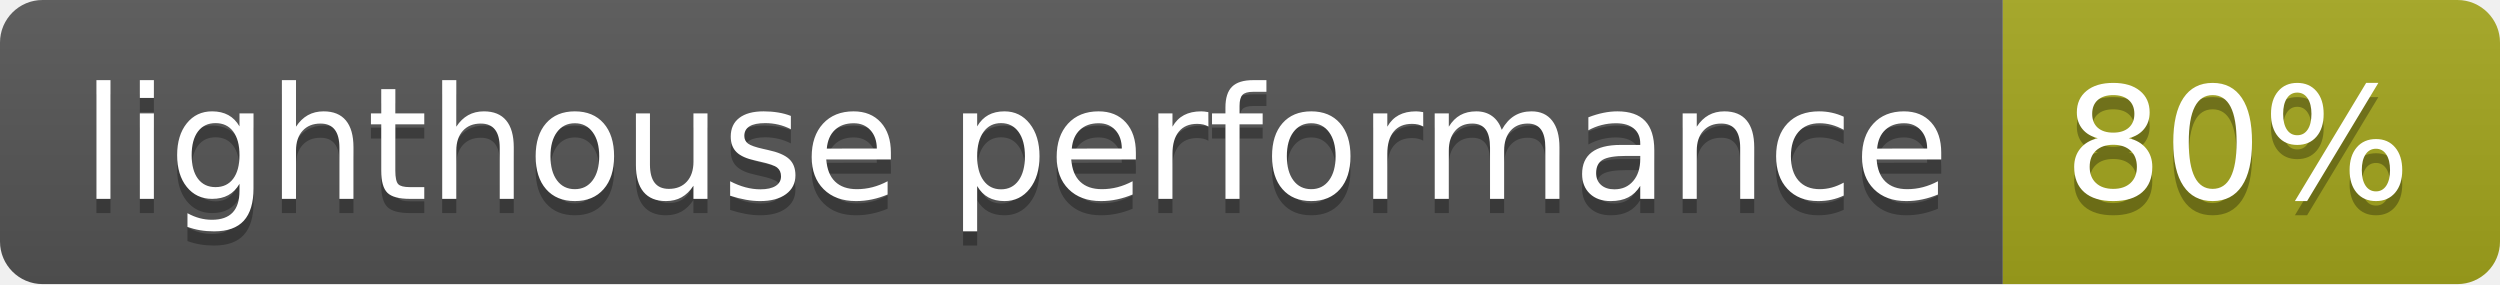
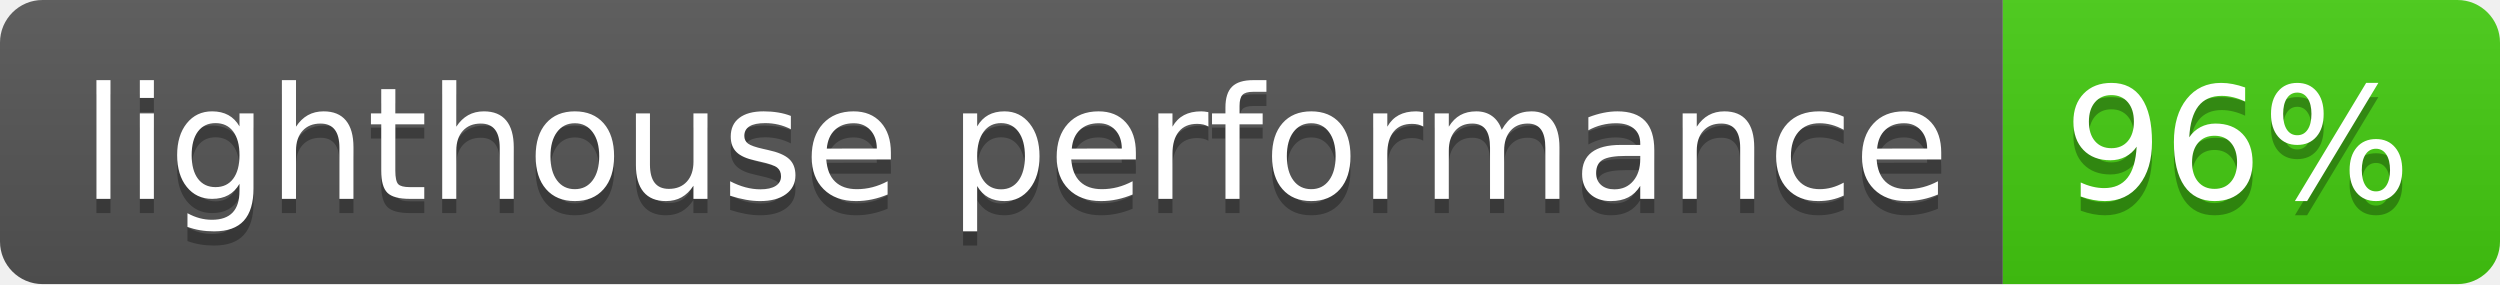
- <svg xmlns="http://www.w3.org/2000/svg" width="176" height="20" role="img" aria-label="lighthouse performance: 80%">
+ <svg xmlns="http://www.w3.org/2000/svg" width="176" height="20" role="img" aria-label="lighthouse performance: 96%">
  <linearGradient id="s" x2="0" y2="100%">
    <stop offset="0" stop-color="#bbb" stop-opacity=".1" />
    <stop offset="1" stop-opacity=".1" />
  </linearGradient>
  <clipPath id="r">
    <rect width="176" height="20" rx="3" fill="#fff" />
  </clipPath>
  <g clip-path="url(#r)">
    <rect width="141" height="20" fill="#555" />
-     <rect x="141" width="35" height="20" fill="#a4a61d" />
+     <rect x="141" width="35" height="20" fill="#4c1" />
    <rect width="176" height="20" fill="url(#s)" />
  </g>
  <g fill="#fff" text-anchor="middle" font-family="Verdana,Geneva,DejaVu Sans,sans-serif" text-rendering="geometricPrecision" font-size="110">
    <text aria-hidden="true" x="715" y="150" fill="#010101" fill-opacity=".3" transform="scale(.1)" textLength="1310">lighthouse performance</text>
    <text x="715" y="140" transform="scale(.1)" fill="#fff" textLength="1310">lighthouse performance</text>
-     <text aria-hidden="true" x="1575" y="150" fill="#010101" fill-opacity=".3" transform="scale(.1)" textLength="250">80%</text>
-     <text x="1575" y="140" transform="scale(.1)" fill="#fff" textLength="250">80%</text>
+     <text aria-hidden="true" x="1575" y="150" fill="#010101" fill-opacity=".3" transform="scale(.1)" textLength="250">96%</text>
+     <text x="1575" y="140" transform="scale(.1)" fill="#fff" textLength="250">96%</text>
  </g>
</svg>
